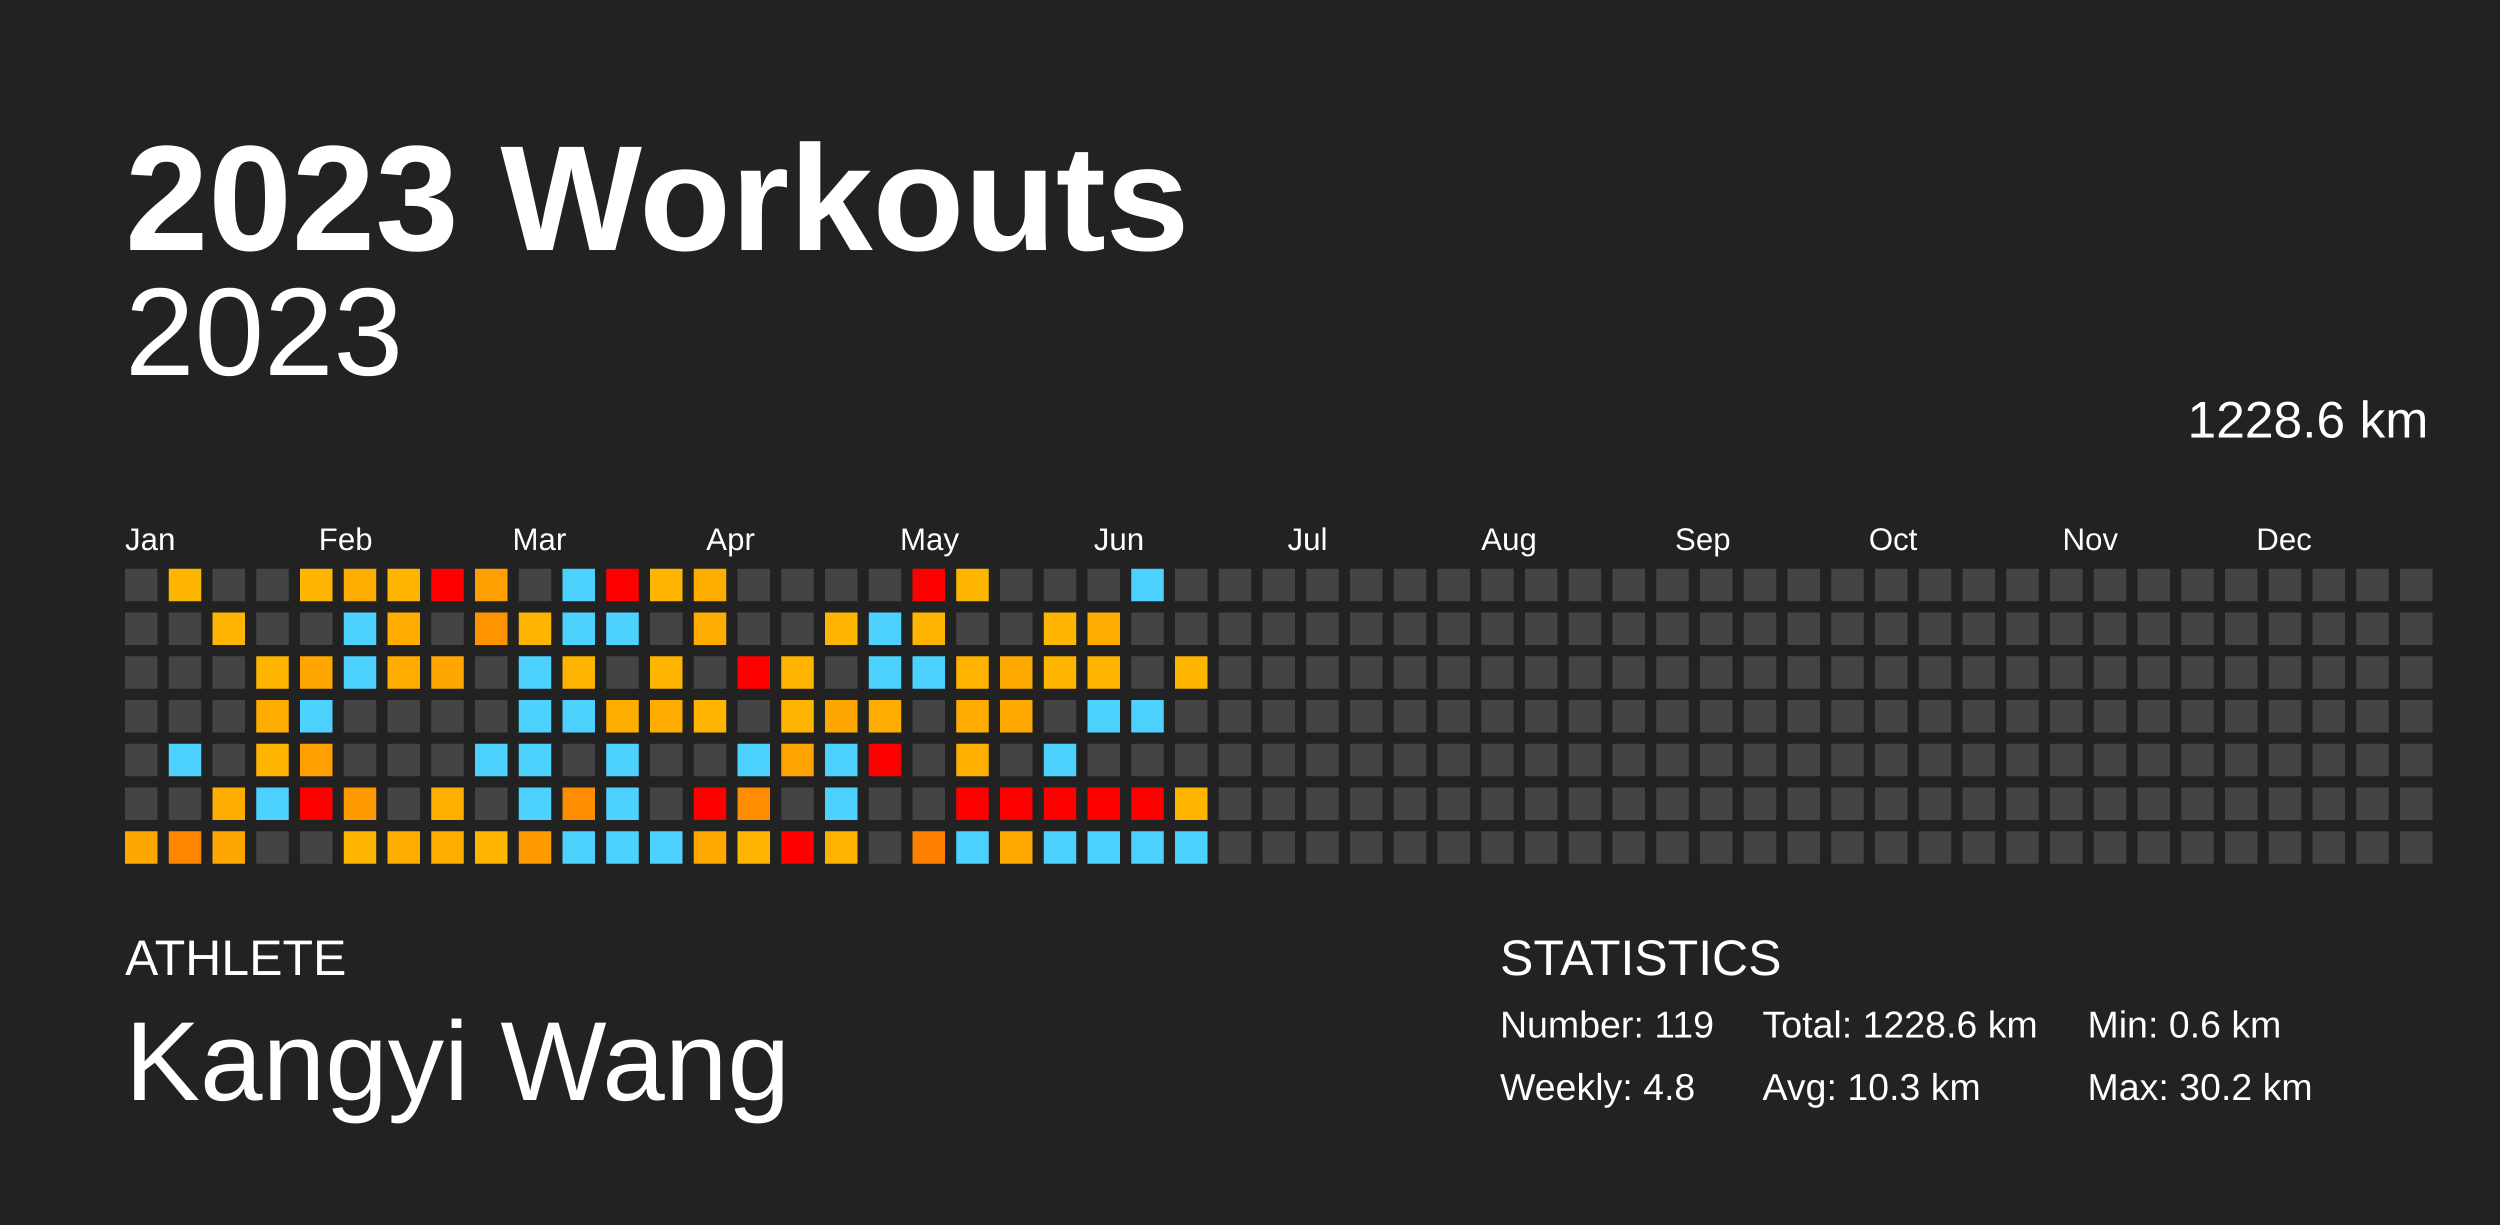
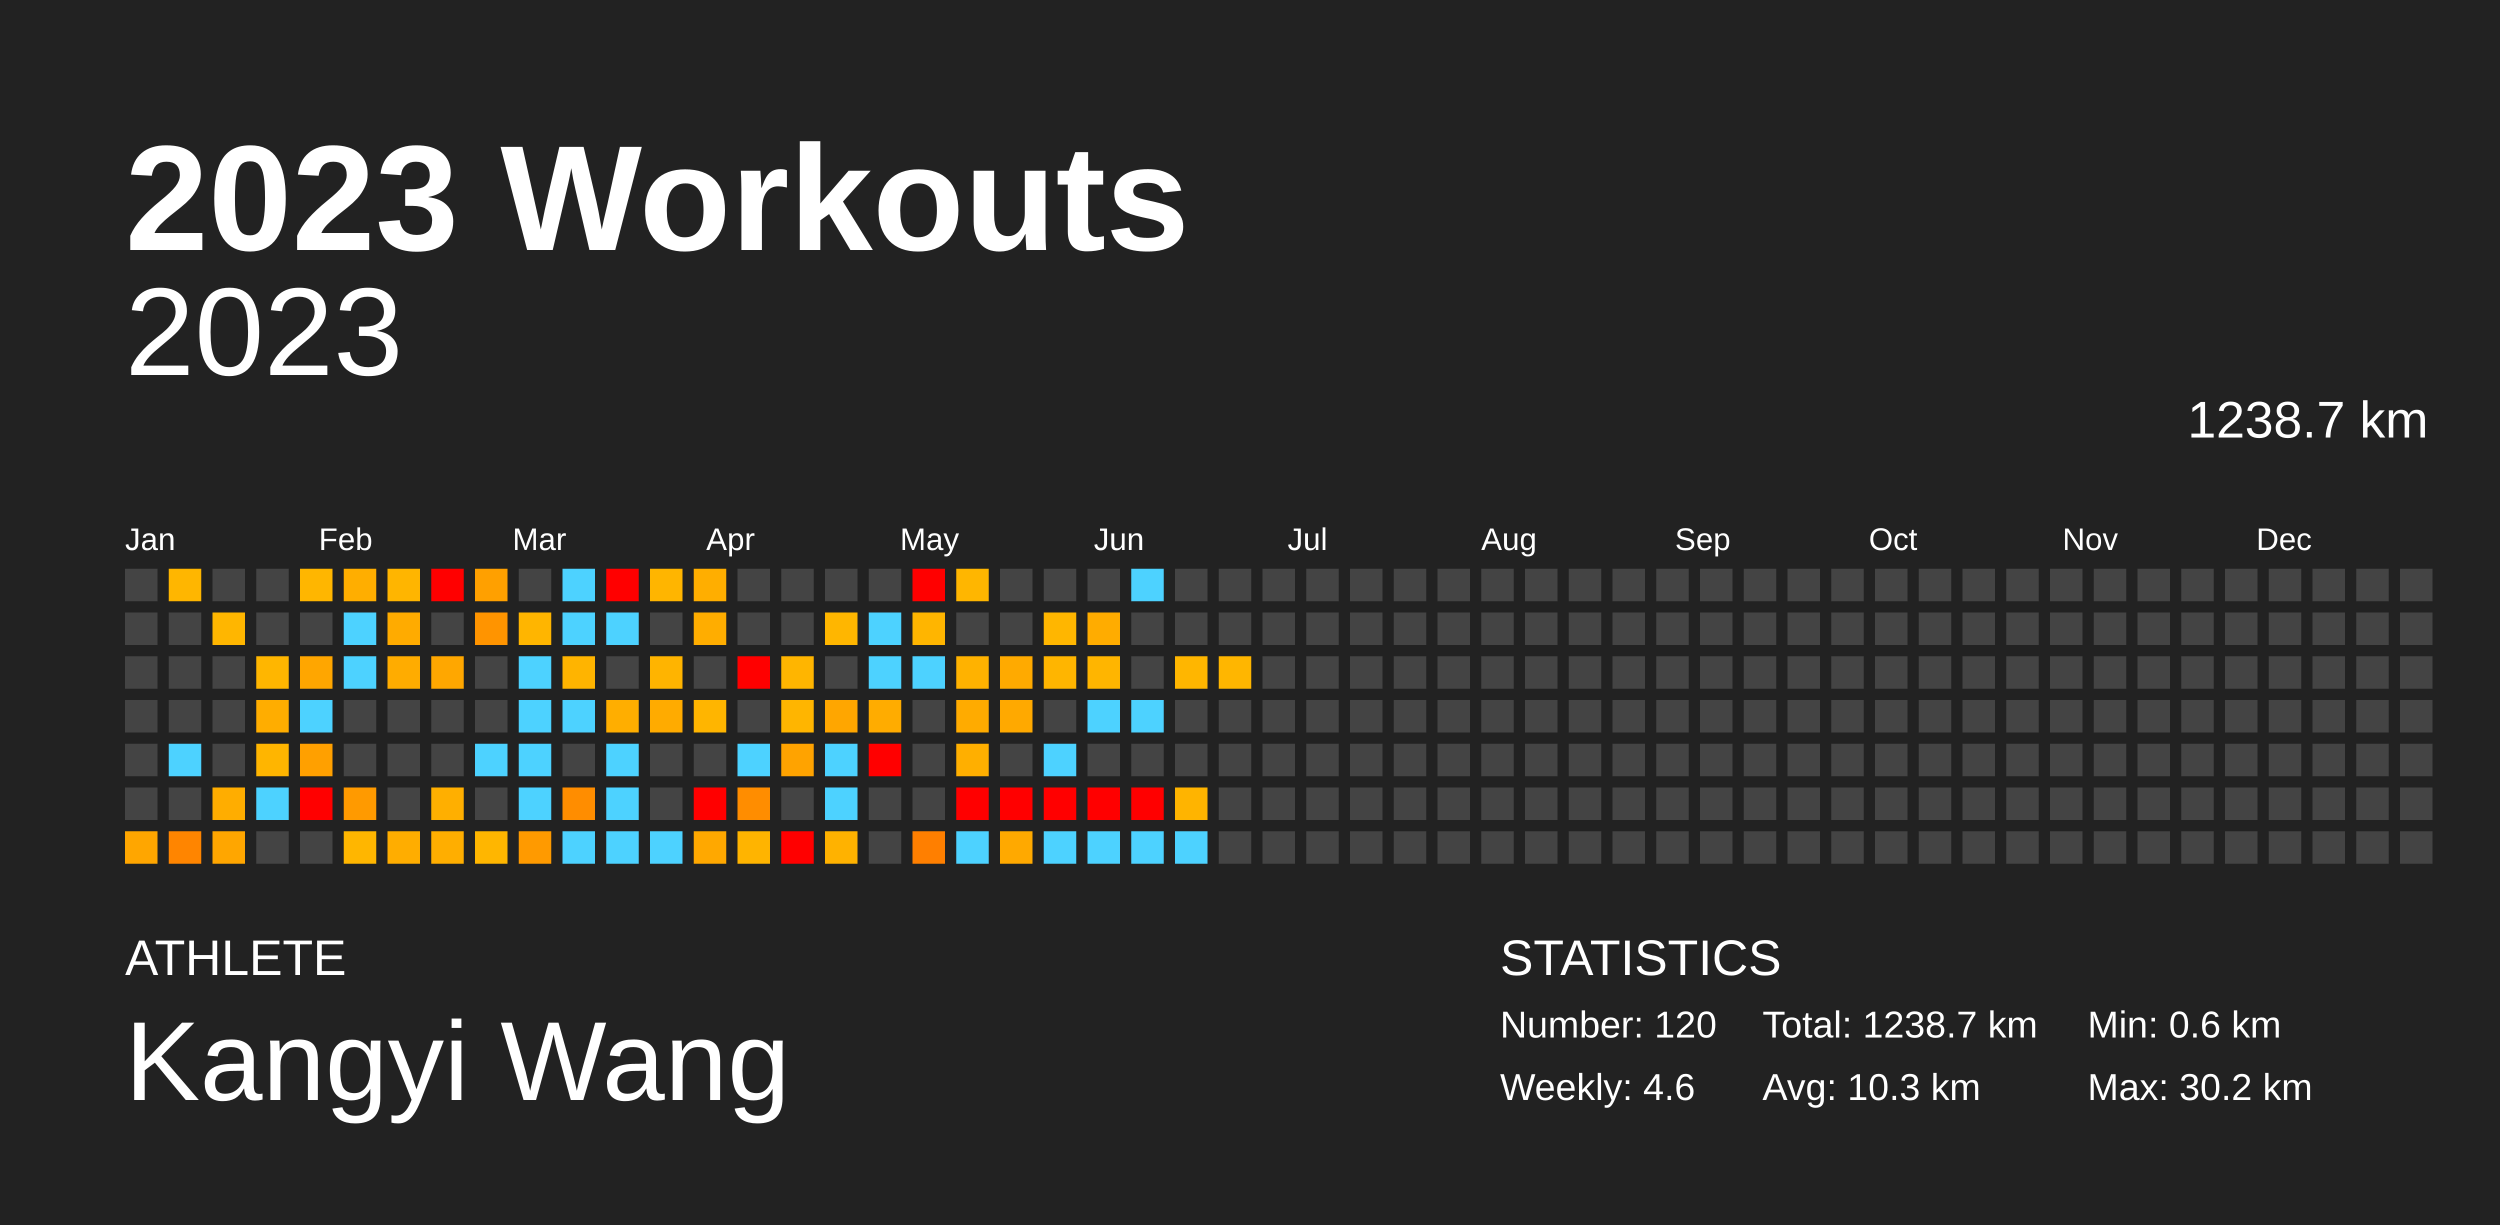
<svg xmlns="http://www.w3.org/2000/svg" baseProfile="full" height="98mm" version="1.1" viewBox="0,0,200,98" width="200mm">
  <defs />
  <rect fill="#222222" height="98" width="200" x="0" y="0" />
  <text fill="#FFFFFF" style="font-size:12px; font-family:Arial; font-weight:bold;" x="10" y="20">2023 Workouts</text>
  <text fill="#FFFFFF" style="font-size:4px; font-family:Arial" x="10" y="78">ATHLETE</text>
  <text fill="#FFFFFF" style="font-size:9px; font-family:Arial" x="10" y="88">Kangyi Wang</text>
  <text fill="#FFFFFF" style="font-size:4px; font-family:Arial" x="120" y="78">STATISTICS</text>
-   <text fill="#FFFFFF" style="font-size:3px; font-family:Arial" x="120" y="83">Number: 119</text>
-   <text fill="#FFFFFF" style="font-size:3px; font-family:Arial" x="120" y="88">Weekly: 4.8</text>
-   <text fill="#FFFFFF" style="font-size:3px; font-family:Arial" x="141" y="83">Total: 1228.6 km</text>
+   <text fill="#FFFFFF" style="font-size:3px; font-family:Arial" x="120" y="83">Number: 120</text>
+   <text fill="#FFFFFF" style="font-size:3px; font-family:Arial" x="120" y="88">Weekly: 4.6</text>
+   <text fill="#FFFFFF" style="font-size:3px; font-family:Arial" x="141" y="83">Total: 1238.7 km</text>
  <text fill="#FFFFFF" style="font-size:3px; font-family:Arial" x="141" y="88">Avg: 10.3 km</text>
  <text fill="#FFFFFF" style="font-size:3px; font-family:Arial" x="167" y="83">Min: 0.6 km</text>
  <text fill="#FFFFFF" style="font-size:3px; font-family:Arial" x="167" y="88">Max: 30.2 km</text>
  <text alignment-baseline="hanging" fill="#FFFFFF" style="font-size:10.0px; font-family:Arial;" x="10" y="30">2023</text>
-   <text alignment-baseline="hanging" fill="#FFFFFF" style="font-size:4.125px; font-family:Arial;" x="175" y="35">1228.6 km</text>
+   <text alignment-baseline="hanging" fill="#FFFFFF" style="font-size:4.125px; font-family:Arial;" x="175" y="35">1238.7 km</text>
  <text fill="#FFFFFF" style="font-size:2.5px; font-family:Arial" x="10.0" y="44">Jan</text>
  <text fill="#FFFFFF" style="font-size:2.5px; font-family:Arial" x="25.5" y="44">Feb</text>
  <text fill="#FFFFFF" style="font-size:2.5px; font-family:Arial" x="41.0" y="44">Mar</text>
  <text fill="#FFFFFF" style="font-size:2.5px; font-family:Arial" x="56.5" y="44">Apr</text>
  <text fill="#FFFFFF" style="font-size:2.5px; font-family:Arial" x="72.0" y="44">May</text>
  <text fill="#FFFFFF" style="font-size:2.5px; font-family:Arial" x="87.5" y="44">Jun</text>
  <text fill="#FFFFFF" style="font-size:2.5px; font-family:Arial" x="103.0" y="44">Jul</text>
  <text fill="#FFFFFF" style="font-size:2.5px; font-family:Arial" x="118.5" y="44">Aug</text>
  <text fill="#FFFFFF" style="font-size:2.5px; font-family:Arial" x="134.0" y="44">Sep</text>
  <text fill="#FFFFFF" style="font-size:2.5px; font-family:Arial" x="149.5" y="44">Oct</text>
  <text fill="#FFFFFF" style="font-size:2.5px; font-family:Arial" x="165.0" y="44">Nov</text>
  <text fill="#FFFFFF" style="font-size:2.5px; font-family:Arial" x="180.5" y="44">Dec</text>
  <rect fill="#444444" height="2.6" width="2.6" x="10.0" y="45.5" />
  <rect fill="#444444" height="2.6" width="2.6" x="10.0" y="49.0" />
  <rect fill="#444444" height="2.6" width="2.6" x="10.0" y="52.5" />
  <rect fill="#444444" height="2.6" width="2.6" x="10.0" y="56.0" />
  <rect fill="#444444" height="2.6" width="2.6" x="10.0" y="59.5" />
  <rect fill="#444444" height="2.6" width="2.6" x="10.0" y="63.0" />
  <rect fill="#ffa600" height="2.6" width="2.6" x="10.0" y="66.5" />
  <rect fill="#ffb600" height="2.6" width="2.6" x="13.5" y="45.5" />
  <rect fill="#444444" height="2.6" width="2.6" x="13.5" y="49.0" />
  <rect fill="#444444" height="2.6" width="2.6" x="13.5" y="52.5" />
  <rect fill="#444444" height="2.6" width="2.6" x="13.5" y="56.0" />
  <rect fill="#4dd2ff" height="2.6" width="2.6" x="13.5" y="59.5" />
  <rect fill="#444444" height="2.6" width="2.6" x="13.5" y="63.0" />
  <rect fill="#ff8500" height="2.6" width="2.6" x="13.5" y="66.5" />
  <rect fill="#444444" height="2.6" width="2.6" x="17.0" y="45.5" />
  <rect fill="#ffb600" height="2.6" width="2.6" x="17.0" y="49.0" />
  <rect fill="#444444" height="2.6" width="2.6" x="17.0" y="52.5" />
  <rect fill="#444444" height="2.6" width="2.6" x="17.0" y="56.0" />
  <rect fill="#444444" height="2.6" width="2.6" x="17.0" y="59.5" />
  <rect fill="#ffad00" height="2.6" width="2.6" x="17.0" y="63.0" />
  <rect fill="#ffa600" height="2.6" width="2.6" x="17.0" y="66.5" />
  <rect fill="#444444" height="2.6" width="2.6" x="20.5" y="45.5" />
  <rect fill="#444444" height="2.6" width="2.6" x="20.5" y="49.0" />
  <rect fill="#ffb600" height="2.6" width="2.6" x="20.5" y="52.5" />
  <rect fill="#ffad00" height="2.6" width="2.6" x="20.5" y="56.0" />
  <rect fill="#ffb500" height="2.6" width="2.6" x="20.5" y="59.5" />
  <rect fill="#4dd2ff" height="2.6" width="2.6" x="20.5" y="63.0" />
  <rect fill="#444444" height="2.6" width="2.6" x="20.5" y="66.5" />
  <rect fill="#ffb600" height="2.6" width="2.6" x="24.0" y="45.5" />
  <rect fill="#444444" height="2.6" width="2.6" x="24.0" y="49.0" />
  <rect fill="#ffa600" height="2.6" width="2.6" x="24.0" y="52.5" />
  <rect fill="#4dd2ff" height="2.6" width="2.6" x="24.0" y="56.0" />
  <rect fill="#ffa000" height="2.6" width="2.6" x="24.0" y="59.5" />
  <rect fill="red" height="2.6" width="2.6" x="24.0" y="63.0" />
  <rect fill="#444444" height="2.6" width="2.6" x="24.0" y="66.5" />
  <rect fill="#ffae00" height="2.6" width="2.6" x="27.5" y="45.5" />
  <rect fill="#4dd2ff" height="2.6" width="2.6" x="27.5" y="49.0" />
  <rect fill="#4dd2ff" height="2.6" width="2.6" x="27.5" y="52.5" />
  <rect fill="#444444" height="2.6" width="2.6" x="27.5" y="56.0" />
  <rect fill="#444444" height="2.6" width="2.6" x="27.5" y="59.5" />
  <rect fill="#ff9a00" height="2.6" width="2.6" x="27.5" y="63.0" />
  <rect fill="#ffb600" height="2.6" width="2.6" x="27.5" y="66.5" />
  <rect fill="#ffb500" height="2.6" width="2.6" x="31.0" y="45.5" />
  <rect fill="#ffab00" height="2.6" width="2.6" x="31.0" y="49.0" />
  <rect fill="#ffac00" height="2.6" width="2.6" x="31.0" y="52.5" />
  <rect fill="#444444" height="2.6" width="2.6" x="31.0" y="56.0" />
  <rect fill="#444444" height="2.6" width="2.6" x="31.0" y="59.5" />
  <rect fill="#444444" height="2.6" width="2.6" x="31.0" y="63.0" />
  <rect fill="#ffad00" height="2.6" width="2.6" x="31.0" y="66.5" />
  <rect fill="red" height="2.6" width="2.6" x="34.5" y="45.5" />
  <rect fill="#444444" height="2.6" width="2.6" x="34.5" y="49.0" />
  <rect fill="#ffa700" height="2.6" width="2.6" x="34.5" y="52.5" />
  <rect fill="#444444" height="2.6" width="2.6" x="34.5" y="56.0" />
  <rect fill="#444444" height="2.6" width="2.6" x="34.5" y="59.5" />
  <rect fill="#ffaf00" height="2.6" width="2.6" x="34.5" y="63.0" />
  <rect fill="#ffae00" height="2.6" width="2.6" x="34.5" y="66.5" />
  <rect fill="#ffa000" height="2.6" width="2.6" x="38.0" y="45.5" />
  <rect fill="#ff9400" height="2.6" width="2.6" x="38.0" y="49.0" />
  <rect fill="#444444" height="2.6" width="2.6" x="38.0" y="52.5" />
  <rect fill="#444444" height="2.6" width="2.6" x="38.0" y="56.0" />
  <rect fill="#4dd2ff" height="2.6" width="2.6" x="38.0" y="59.5" />
  <rect fill="#444444" height="2.6" width="2.6" x="38.0" y="63.0" />
  <rect fill="#ffb600" height="2.6" width="2.6" x="38.0" y="66.5" />
  <rect fill="#444444" height="2.6" width="2.6" x="41.5" y="45.5" />
  <rect fill="#ffb500" height="2.6" width="2.6" x="41.5" y="49.0" />
  <rect fill="#4dd2ff" height="2.6" width="2.6" x="41.5" y="52.5" />
  <rect fill="#4dd2ff" height="2.6" width="2.6" x="41.5" y="56.0" />
  <rect fill="#4dd2ff" height="2.6" width="2.6" x="41.5" y="59.5" />
  <rect fill="#4dd2ff" height="2.6" width="2.6" x="41.5" y="63.0" />
  <rect fill="#ff9a00" height="2.6" width="2.6" x="41.5" y="66.5" />
  <rect fill="#4dd2ff" height="2.6" width="2.6" x="45.0" y="45.5" />
  <rect fill="#4dd2ff" height="2.6" width="2.6" x="45.0" y="49.0" />
  <rect fill="#ffb400" height="2.6" width="2.6" x="45.0" y="52.5" />
  <rect fill="#4dd2ff" height="2.6" width="2.6" x="45.0" y="56.0" />
  <rect fill="#444444" height="2.6" width="2.6" x="45.0" y="59.5" />
  <rect fill="#ff8d00" height="2.6" width="2.6" x="45.0" y="63.0" />
  <rect fill="#4dd2ff" height="2.6" width="2.6" x="45.0" y="66.5" />
  <rect fill="red" height="2.6" width="2.6" x="48.5" y="45.5" />
  <rect fill="#4dd2ff" height="2.6" width="2.6" x="48.5" y="49.0" />
  <rect fill="#444444" height="2.6" width="2.6" x="48.5" y="52.5" />
  <rect fill="#ffae00" height="2.6" width="2.6" x="48.5" y="56.0" />
  <rect fill="#4dd2ff" height="2.6" width="2.6" x="48.5" y="59.5" />
  <rect fill="#4dd2ff" height="2.6" width="2.6" x="48.5" y="63.0" />
  <rect fill="#4dd2ff" height="2.6" width="2.6" x="48.5" y="66.5" />
  <rect fill="#ffb500" height="2.6" width="2.6" x="52.0" y="45.5" />
  <rect fill="#444444" height="2.6" width="2.6" x="52.0" y="49.0" />
  <rect fill="#ffb400" height="2.6" width="2.6" x="52.0" y="52.5" />
  <rect fill="#ffab00" height="2.6" width="2.6" x="52.0" y="56.0" />
  <rect fill="#444444" height="2.6" width="2.6" x="52.0" y="59.5" />
  <rect fill="#444444" height="2.6" width="2.6" x="52.0" y="63.0" />
  <rect fill="#4dd2ff" height="2.6" width="2.6" x="52.0" y="66.5" />
  <rect fill="#ffae00" height="2.6" width="2.6" x="55.5" y="45.5" />
  <rect fill="#ffad00" height="2.6" width="2.6" x="55.5" y="49.0" />
  <rect fill="#444444" height="2.6" width="2.6" x="55.5" y="52.5" />
  <rect fill="#ffb500" height="2.6" width="2.6" x="55.5" y="56.0" />
  <rect fill="#444444" height="2.6" width="2.6" x="55.5" y="59.5" />
  <rect fill="red" height="2.6" width="2.6" x="55.5" y="63.0" />
  <rect fill="#ffa800" height="2.6" width="2.6" x="55.5" y="66.5" />
  <rect fill="#444444" height="2.6" width="2.6" x="59.0" y="45.5" />
  <rect fill="#444444" height="2.6" width="2.6" x="59.0" y="49.0" />
  <rect fill="red" height="2.6" width="2.6" x="59.0" y="52.5" />
  <rect fill="#444444" height="2.6" width="2.6" x="59.0" y="56.0" />
  <rect fill="#4dd2ff" height="2.6" width="2.6" x="59.0" y="59.5" />
  <rect fill="#ff8d00" height="2.6" width="2.6" x="59.0" y="63.0" />
  <rect fill="#ffb400" height="2.6" width="2.6" x="59.0" y="66.5" />
  <rect fill="#444444" height="2.6" width="2.6" x="62.5" y="45.5" />
  <rect fill="#444444" height="2.6" width="2.6" x="62.5" y="49.0" />
  <rect fill="#ffb500" height="2.6" width="2.6" x="62.5" y="52.5" />
  <rect fill="#ffb500" height="2.6" width="2.6" x="62.5" y="56.0" />
  <rect fill="#ffa300" height="2.6" width="2.6" x="62.5" y="59.5" />
  <rect fill="#444444" height="2.6" width="2.6" x="62.5" y="63.0" />
  <rect fill="red" height="2.6" width="2.6" x="62.5" y="66.5" />
  <rect fill="#444444" height="2.6" width="2.6" x="66.0" y="45.5" />
  <rect fill="#ffb600" height="2.6" width="2.6" x="66.0" y="49.0" />
  <rect fill="#444444" height="2.6" width="2.6" x="66.0" y="52.5" />
  <rect fill="#ffa600" height="2.6" width="2.6" x="66.0" y="56.0" />
  <rect fill="#4dd2ff" height="2.6" width="2.6" x="66.0" y="59.5" />
  <rect fill="#4dd2ff" height="2.6" width="2.6" x="66.0" y="63.0" />
  <rect fill="#ffb200" height="2.6" width="2.6" x="66.0" y="66.5" />
  <rect fill="#444444" height="2.6" width="2.6" x="69.5" y="45.5" />
  <rect fill="#4dd2ff" height="2.6" width="2.6" x="69.5" y="49.0" />
  <rect fill="#4dd2ff" height="2.6" width="2.6" x="69.5" y="52.5" />
  <rect fill="#ffac00" height="2.6" width="2.6" x="69.5" y="56.0" />
  <rect fill="red" height="2.6" width="2.6" x="69.5" y="59.5" />
  <rect fill="#444444" height="2.6" width="2.6" x="69.5" y="63.0" />
  <rect fill="#444444" height="2.6" width="2.6" x="69.5" y="66.5" />
  <rect fill="red" height="2.6" width="2.6" x="73.0" y="45.5" />
  <rect fill="#ffb500" height="2.6" width="2.6" x="73.0" y="49.0" />
  <rect fill="#4dd2ff" height="2.6" width="2.6" x="73.0" y="52.5" />
  <rect fill="#444444" height="2.6" width="2.6" x="73.0" y="56.0" />
  <rect fill="#444444" height="2.6" width="2.6" x="73.0" y="59.5" />
  <rect fill="#444444" height="2.6" width="2.6" x="73.0" y="63.0" />
  <rect fill="#ff7f00" height="2.6" width="2.6" x="73.0" y="66.5" />
  <rect fill="#ffb600" height="2.6" width="2.6" x="76.5" y="45.5" />
  <rect fill="#444444" height="2.6" width="2.6" x="76.5" y="49.0" />
  <rect fill="#ffb200" height="2.6" width="2.6" x="76.5" y="52.5" />
  <rect fill="#ffab00" height="2.6" width="2.6" x="76.5" y="56.0" />
  <rect fill="#ffaf00" height="2.6" width="2.6" x="76.5" y="59.5" />
  <rect fill="red" height="2.6" width="2.6" x="76.5" y="63.0" />
  <rect fill="#4dd2ff" height="2.6" width="2.6" x="76.5" y="66.5" />
  <rect fill="#444444" height="2.6" width="2.6" x="80.0" y="45.5" />
  <rect fill="#444444" height="2.6" width="2.6" x="80.0" y="49.0" />
  <rect fill="#ffaa00" height="2.6" width="2.6" x="80.0" y="52.5" />
  <rect fill="#ffa900" height="2.6" width="2.6" x="80.0" y="56.0" />
  <rect fill="#444444" height="2.6" width="2.6" x="80.0" y="59.5" />
  <rect fill="red" height="2.6" width="2.6" x="80.0" y="63.0" />
  <rect fill="#ffa900" height="2.6" width="2.6" x="80.0" y="66.5" />
  <rect fill="#444444" height="2.6" width="2.6" x="83.5" y="45.5" />
  <rect fill="#ffb600" height="2.6" width="2.6" x="83.5" y="49.0" />
  <rect fill="#ffb500" height="2.6" width="2.6" x="83.5" y="52.5" />
  <rect fill="#444444" height="2.6" width="2.6" x="83.5" y="56.0" />
  <rect fill="#4dd2ff" height="2.6" width="2.6" x="83.5" y="59.5" />
  <rect fill="red" height="2.6" width="2.6" x="83.5" y="63.0" />
  <rect fill="#4dd2ff" height="2.6" width="2.6" x="83.5" y="66.5" />
  <rect fill="#444444" height="2.6" width="2.6" x="87.0" y="45.5" />
  <rect fill="#ffac00" height="2.6" width="2.6" x="87.0" y="49.0" />
  <rect fill="#ffb500" height="2.6" width="2.6" x="87.0" y="52.5" />
  <rect fill="#4dd2ff" height="2.6" width="2.6" x="87.0" y="56.0" />
  <rect fill="#444444" height="2.6" width="2.6" x="87.0" y="59.5" />
  <rect fill="red" height="2.6" width="2.6" x="87.0" y="63.0" />
  <rect fill="#4dd2ff" height="2.6" width="2.6" x="87.0" y="66.5" />
  <rect fill="#4dd2ff" height="2.6" width="2.6" x="90.5" y="45.5" />
  <rect fill="#444444" height="2.6" width="2.6" x="90.5" y="49.0" />
  <rect fill="#444444" height="2.6" width="2.6" x="90.5" y="52.5" />
  <rect fill="#4dd2ff" height="2.6" width="2.6" x="90.5" y="56.0" />
  <rect fill="#444444" height="2.6" width="2.6" x="90.5" y="59.5" />
  <rect fill="red" height="2.6" width="2.6" x="90.5" y="63.0" />
  <rect fill="#4dd2ff" height="2.6" width="2.6" x="90.5" y="66.5" />
  <rect fill="#444444" height="2.6" width="2.6" x="94.0" y="45.5" />
  <rect fill="#444444" height="2.6" width="2.6" x="94.0" y="49.0" />
  <rect fill="#ffb600" height="2.6" width="2.6" x="94.0" y="52.5" />
  <rect fill="#444444" height="2.6" width="2.6" x="94.0" y="56.0" />
  <rect fill="#444444" height="2.6" width="2.6" x="94.0" y="59.5" />
  <rect fill="#ffb400" height="2.6" width="2.6" x="94.0" y="63.0" />
  <rect fill="#4dd2ff" height="2.6" width="2.6" x="94.0" y="66.5" />
  <rect fill="#444444" height="2.6" width="2.6" x="97.5" y="45.5" />
  <rect fill="#444444" height="2.6" width="2.6" x="97.5" y="49.0" />
-   <rect fill="#444444" height="2.6" width="2.6" x="97.5" y="52.5" />
+   <rect fill="#ffb600" height="2.6" width="2.6" x="97.5" y="52.5" />
  <rect fill="#444444" height="2.6" width="2.6" x="97.5" y="56.0" />
  <rect fill="#444444" height="2.6" width="2.6" x="97.5" y="59.5" />
  <rect fill="#444444" height="2.6" width="2.6" x="97.5" y="63.0" />
  <rect fill="#444444" height="2.6" width="2.6" x="97.5" y="66.5" />
  <rect fill="#444444" height="2.6" width="2.6" x="101.0" y="45.5" />
  <rect fill="#444444" height="2.6" width="2.6" x="101.0" y="49.0" />
  <rect fill="#444444" height="2.6" width="2.6" x="101.0" y="52.5" />
  <rect fill="#444444" height="2.6" width="2.6" x="101.0" y="56.0" />
  <rect fill="#444444" height="2.6" width="2.6" x="101.0" y="59.5" />
  <rect fill="#444444" height="2.6" width="2.6" x="101.0" y="63.0" />
  <rect fill="#444444" height="2.6" width="2.6" x="101.0" y="66.5" />
  <rect fill="#444444" height="2.6" width="2.6" x="104.5" y="45.5" />
  <rect fill="#444444" height="2.6" width="2.6" x="104.5" y="49.0" />
  <rect fill="#444444" height="2.6" width="2.6" x="104.5" y="52.5" />
  <rect fill="#444444" height="2.6" width="2.6" x="104.5" y="56.0" />
  <rect fill="#444444" height="2.6" width="2.6" x="104.5" y="59.5" />
  <rect fill="#444444" height="2.6" width="2.6" x="104.5" y="63.0" />
  <rect fill="#444444" height="2.6" width="2.6" x="104.5" y="66.5" />
  <rect fill="#444444" height="2.6" width="2.6" x="108.0" y="45.5" />
  <rect fill="#444444" height="2.6" width="2.6" x="108.0" y="49.0" />
  <rect fill="#444444" height="2.6" width="2.6" x="108.0" y="52.5" />
  <rect fill="#444444" height="2.6" width="2.6" x="108.0" y="56.0" />
  <rect fill="#444444" height="2.6" width="2.6" x="108.0" y="59.5" />
  <rect fill="#444444" height="2.6" width="2.6" x="108.0" y="63.0" />
  <rect fill="#444444" height="2.6" width="2.6" x="108.0" y="66.5" />
  <rect fill="#444444" height="2.6" width="2.6" x="111.5" y="45.5" />
  <rect fill="#444444" height="2.6" width="2.6" x="111.5" y="49.0" />
  <rect fill="#444444" height="2.6" width="2.6" x="111.5" y="52.5" />
  <rect fill="#444444" height="2.6" width="2.6" x="111.5" y="56.0" />
  <rect fill="#444444" height="2.6" width="2.6" x="111.5" y="59.5" />
  <rect fill="#444444" height="2.6" width="2.6" x="111.5" y="63.0" />
  <rect fill="#444444" height="2.6" width="2.6" x="111.5" y="66.5" />
  <rect fill="#444444" height="2.6" width="2.6" x="115.0" y="45.5" />
  <rect fill="#444444" height="2.6" width="2.6" x="115.0" y="49.0" />
  <rect fill="#444444" height="2.6" width="2.6" x="115.0" y="52.5" />
  <rect fill="#444444" height="2.6" width="2.6" x="115.0" y="56.0" />
  <rect fill="#444444" height="2.6" width="2.6" x="115.0" y="59.5" />
  <rect fill="#444444" height="2.6" width="2.6" x="115.0" y="63.0" />
  <rect fill="#444444" height="2.6" width="2.6" x="115.0" y="66.5" />
  <rect fill="#444444" height="2.6" width="2.6" x="118.5" y="45.5" />
  <rect fill="#444444" height="2.6" width="2.6" x="118.5" y="49.0" />
  <rect fill="#444444" height="2.6" width="2.6" x="118.5" y="52.5" />
  <rect fill="#444444" height="2.6" width="2.6" x="118.5" y="56.0" />
  <rect fill="#444444" height="2.6" width="2.6" x="118.5" y="59.5" />
  <rect fill="#444444" height="2.6" width="2.6" x="118.5" y="63.0" />
  <rect fill="#444444" height="2.6" width="2.6" x="118.5" y="66.5" />
  <rect fill="#444444" height="2.6" width="2.6" x="122.0" y="45.5" />
  <rect fill="#444444" height="2.6" width="2.6" x="122.0" y="49.0" />
  <rect fill="#444444" height="2.6" width="2.6" x="122.0" y="52.5" />
  <rect fill="#444444" height="2.6" width="2.6" x="122.0" y="56.0" />
  <rect fill="#444444" height="2.6" width="2.6" x="122.0" y="59.5" />
  <rect fill="#444444" height="2.6" width="2.6" x="122.0" y="63.0" />
  <rect fill="#444444" height="2.6" width="2.6" x="122.0" y="66.5" />
  <rect fill="#444444" height="2.6" width="2.6" x="125.5" y="45.5" />
  <rect fill="#444444" height="2.6" width="2.6" x="125.5" y="49.0" />
  <rect fill="#444444" height="2.6" width="2.6" x="125.5" y="52.5" />
  <rect fill="#444444" height="2.6" width="2.6" x="125.5" y="56.0" />
  <rect fill="#444444" height="2.6" width="2.6" x="125.5" y="59.5" />
  <rect fill="#444444" height="2.6" width="2.6" x="125.5" y="63.0" />
  <rect fill="#444444" height="2.6" width="2.6" x="125.5" y="66.5" />
  <rect fill="#444444" height="2.6" width="2.6" x="129.0" y="45.5" />
  <rect fill="#444444" height="2.6" width="2.6" x="129.0" y="49.0" />
  <rect fill="#444444" height="2.6" width="2.6" x="129.0" y="52.5" />
  <rect fill="#444444" height="2.6" width="2.6" x="129.0" y="56.0" />
  <rect fill="#444444" height="2.6" width="2.6" x="129.0" y="59.5" />
  <rect fill="#444444" height="2.6" width="2.6" x="129.0" y="63.0" />
  <rect fill="#444444" height="2.6" width="2.6" x="129.0" y="66.5" />
  <rect fill="#444444" height="2.6" width="2.6" x="132.5" y="45.5" />
  <rect fill="#444444" height="2.6" width="2.6" x="132.5" y="49.0" />
  <rect fill="#444444" height="2.6" width="2.6" x="132.5" y="52.5" />
  <rect fill="#444444" height="2.6" width="2.6" x="132.5" y="56.0" />
  <rect fill="#444444" height="2.6" width="2.6" x="132.5" y="59.5" />
  <rect fill="#444444" height="2.6" width="2.6" x="132.5" y="63.0" />
  <rect fill="#444444" height="2.6" width="2.6" x="132.5" y="66.5" />
  <rect fill="#444444" height="2.6" width="2.6" x="136.0" y="45.5" />
  <rect fill="#444444" height="2.6" width="2.6" x="136.0" y="49.0" />
  <rect fill="#444444" height="2.6" width="2.6" x="136.0" y="52.5" />
  <rect fill="#444444" height="2.6" width="2.6" x="136.0" y="56.0" />
  <rect fill="#444444" height="2.6" width="2.6" x="136.0" y="59.5" />
  <rect fill="#444444" height="2.6" width="2.6" x="136.0" y="63.0" />
  <rect fill="#444444" height="2.6" width="2.6" x="136.0" y="66.5" />
  <rect fill="#444444" height="2.6" width="2.6" x="139.5" y="45.5" />
  <rect fill="#444444" height="2.6" width="2.6" x="139.5" y="49.0" />
  <rect fill="#444444" height="2.6" width="2.6" x="139.5" y="52.5" />
  <rect fill="#444444" height="2.6" width="2.6" x="139.5" y="56.0" />
  <rect fill="#444444" height="2.6" width="2.6" x="139.5" y="59.5" />
  <rect fill="#444444" height="2.6" width="2.6" x="139.5" y="63.0" />
  <rect fill="#444444" height="2.6" width="2.6" x="139.5" y="66.5" />
  <rect fill="#444444" height="2.6" width="2.6" x="143.0" y="45.5" />
  <rect fill="#444444" height="2.6" width="2.6" x="143.0" y="49.0" />
  <rect fill="#444444" height="2.6" width="2.6" x="143.0" y="52.5" />
  <rect fill="#444444" height="2.6" width="2.6" x="143.0" y="56.0" />
  <rect fill="#444444" height="2.6" width="2.6" x="143.0" y="59.5" />
  <rect fill="#444444" height="2.6" width="2.6" x="143.0" y="63.0" />
  <rect fill="#444444" height="2.6" width="2.6" x="143.0" y="66.5" />
  <rect fill="#444444" height="2.6" width="2.6" x="146.5" y="45.5" />
  <rect fill="#444444" height="2.6" width="2.6" x="146.5" y="49.0" />
  <rect fill="#444444" height="2.6" width="2.6" x="146.5" y="52.5" />
  <rect fill="#444444" height="2.6" width="2.6" x="146.5" y="56.0" />
  <rect fill="#444444" height="2.6" width="2.6" x="146.5" y="59.5" />
  <rect fill="#444444" height="2.6" width="2.6" x="146.5" y="63.0" />
  <rect fill="#444444" height="2.6" width="2.6" x="146.5" y="66.5" />
  <rect fill="#444444" height="2.6" width="2.6" x="150.0" y="45.5" />
  <rect fill="#444444" height="2.6" width="2.6" x="150.0" y="49.0" />
  <rect fill="#444444" height="2.6" width="2.6" x="150.0" y="52.5" />
  <rect fill="#444444" height="2.6" width="2.6" x="150.0" y="56.0" />
  <rect fill="#444444" height="2.6" width="2.6" x="150.0" y="59.5" />
  <rect fill="#444444" height="2.6" width="2.6" x="150.0" y="63.0" />
  <rect fill="#444444" height="2.6" width="2.6" x="150.0" y="66.5" />
  <rect fill="#444444" height="2.6" width="2.6" x="153.5" y="45.5" />
  <rect fill="#444444" height="2.6" width="2.6" x="153.5" y="49.0" />
  <rect fill="#444444" height="2.6" width="2.6" x="153.5" y="52.5" />
  <rect fill="#444444" height="2.6" width="2.6" x="153.5" y="56.0" />
  <rect fill="#444444" height="2.6" width="2.6" x="153.5" y="59.5" />
  <rect fill="#444444" height="2.6" width="2.6" x="153.5" y="63.0" />
  <rect fill="#444444" height="2.6" width="2.6" x="153.5" y="66.5" />
  <rect fill="#444444" height="2.6" width="2.6" x="157.0" y="45.5" />
  <rect fill="#444444" height="2.6" width="2.6" x="157.0" y="49.0" />
  <rect fill="#444444" height="2.6" width="2.6" x="157.0" y="52.5" />
  <rect fill="#444444" height="2.6" width="2.6" x="157.0" y="56.0" />
  <rect fill="#444444" height="2.6" width="2.6" x="157.0" y="59.5" />
  <rect fill="#444444" height="2.6" width="2.6" x="157.0" y="63.0" />
  <rect fill="#444444" height="2.6" width="2.6" x="157.0" y="66.5" />
  <rect fill="#444444" height="2.6" width="2.6" x="160.5" y="45.5" />
  <rect fill="#444444" height="2.6" width="2.6" x="160.5" y="49.0" />
  <rect fill="#444444" height="2.6" width="2.6" x="160.5" y="52.5" />
  <rect fill="#444444" height="2.6" width="2.6" x="160.5" y="56.0" />
  <rect fill="#444444" height="2.6" width="2.6" x="160.5" y="59.5" />
  <rect fill="#444444" height="2.6" width="2.6" x="160.5" y="63.0" />
  <rect fill="#444444" height="2.6" width="2.6" x="160.5" y="66.5" />
  <rect fill="#444444" height="2.6" width="2.6" x="164.0" y="45.5" />
  <rect fill="#444444" height="2.6" width="2.6" x="164.0" y="49.0" />
  <rect fill="#444444" height="2.6" width="2.6" x="164.0" y="52.5" />
  <rect fill="#444444" height="2.6" width="2.6" x="164.0" y="56.0" />
  <rect fill="#444444" height="2.6" width="2.6" x="164.0" y="59.5" />
  <rect fill="#444444" height="2.6" width="2.6" x="164.0" y="63.0" />
  <rect fill="#444444" height="2.6" width="2.6" x="164.0" y="66.5" />
  <rect fill="#444444" height="2.6" width="2.6" x="167.5" y="45.5" />
  <rect fill="#444444" height="2.6" width="2.6" x="167.5" y="49.0" />
  <rect fill="#444444" height="2.6" width="2.6" x="167.5" y="52.5" />
  <rect fill="#444444" height="2.6" width="2.6" x="167.5" y="56.0" />
  <rect fill="#444444" height="2.6" width="2.6" x="167.5" y="59.5" />
  <rect fill="#444444" height="2.6" width="2.6" x="167.5" y="63.0" />
  <rect fill="#444444" height="2.6" width="2.6" x="167.5" y="66.5" />
  <rect fill="#444444" height="2.6" width="2.6" x="171.0" y="45.5" />
  <rect fill="#444444" height="2.6" width="2.6" x="171.0" y="49.0" />
  <rect fill="#444444" height="2.6" width="2.6" x="171.0" y="52.5" />
  <rect fill="#444444" height="2.6" width="2.6" x="171.0" y="56.0" />
  <rect fill="#444444" height="2.6" width="2.6" x="171.0" y="59.5" />
  <rect fill="#444444" height="2.6" width="2.6" x="171.0" y="63.0" />
  <rect fill="#444444" height="2.6" width="2.6" x="171.0" y="66.5" />
  <rect fill="#444444" height="2.6" width="2.6" x="174.5" y="45.5" />
  <rect fill="#444444" height="2.6" width="2.6" x="174.5" y="49.0" />
  <rect fill="#444444" height="2.6" width="2.6" x="174.5" y="52.5" />
  <rect fill="#444444" height="2.6" width="2.6" x="174.5" y="56.0" />
  <rect fill="#444444" height="2.6" width="2.6" x="174.5" y="59.5" />
  <rect fill="#444444" height="2.6" width="2.6" x="174.5" y="63.0" />
  <rect fill="#444444" height="2.6" width="2.6" x="174.5" y="66.5" />
  <rect fill="#444444" height="2.6" width="2.6" x="178.0" y="45.5" />
  <rect fill="#444444" height="2.6" width="2.6" x="178.0" y="49.0" />
  <rect fill="#444444" height="2.6" width="2.6" x="178.0" y="52.5" />
  <rect fill="#444444" height="2.6" width="2.6" x="178.0" y="56.0" />
  <rect fill="#444444" height="2.6" width="2.6" x="178.0" y="59.5" />
  <rect fill="#444444" height="2.6" width="2.6" x="178.0" y="63.0" />
  <rect fill="#444444" height="2.6" width="2.6" x="178.0" y="66.5" />
  <rect fill="#444444" height="2.6" width="2.6" x="181.5" y="45.5" />
  <rect fill="#444444" height="2.6" width="2.6" x="181.5" y="49.0" />
  <rect fill="#444444" height="2.6" width="2.6" x="181.5" y="52.5" />
  <rect fill="#444444" height="2.6" width="2.6" x="181.5" y="56.0" />
  <rect fill="#444444" height="2.6" width="2.6" x="181.5" y="59.5" />
  <rect fill="#444444" height="2.6" width="2.6" x="181.5" y="63.0" />
  <rect fill="#444444" height="2.6" width="2.6" x="181.5" y="66.5" />
  <rect fill="#444444" height="2.6" width="2.6" x="185.0" y="45.5" />
  <rect fill="#444444" height="2.6" width="2.6" x="185.0" y="49.0" />
  <rect fill="#444444" height="2.6" width="2.6" x="185.0" y="52.5" />
  <rect fill="#444444" height="2.6" width="2.6" x="185.0" y="56.0" />
  <rect fill="#444444" height="2.6" width="2.6" x="185.0" y="59.5" />
  <rect fill="#444444" height="2.6" width="2.6" x="185.0" y="63.0" />
  <rect fill="#444444" height="2.6" width="2.6" x="185.0" y="66.5" />
  <rect fill="#444444" height="2.6" width="2.6" x="188.5" y="45.5" />
  <rect fill="#444444" height="2.6" width="2.6" x="188.5" y="49.0" />
  <rect fill="#444444" height="2.6" width="2.6" x="188.5" y="52.5" />
  <rect fill="#444444" height="2.6" width="2.6" x="188.5" y="56.0" />
  <rect fill="#444444" height="2.6" width="2.6" x="188.5" y="59.5" />
  <rect fill="#444444" height="2.6" width="2.6" x="188.5" y="63.0" />
  <rect fill="#444444" height="2.6" width="2.6" x="188.5" y="66.5" />
  <rect fill="#444444" height="2.6" width="2.6" x="192.0" y="45.5" />
  <rect fill="#444444" height="2.6" width="2.6" x="192.0" y="49.0" />
  <rect fill="#444444" height="2.6" width="2.6" x="192.0" y="52.5" />
  <rect fill="#444444" height="2.6" width="2.6" x="192.0" y="56.0" />
  <rect fill="#444444" height="2.6" width="2.6" x="192.0" y="59.5" />
  <rect fill="#444444" height="2.6" width="2.6" x="192.0" y="63.0" />
  <rect fill="#444444" height="2.6" width="2.6" x="192.0" y="66.5" />
</svg>
